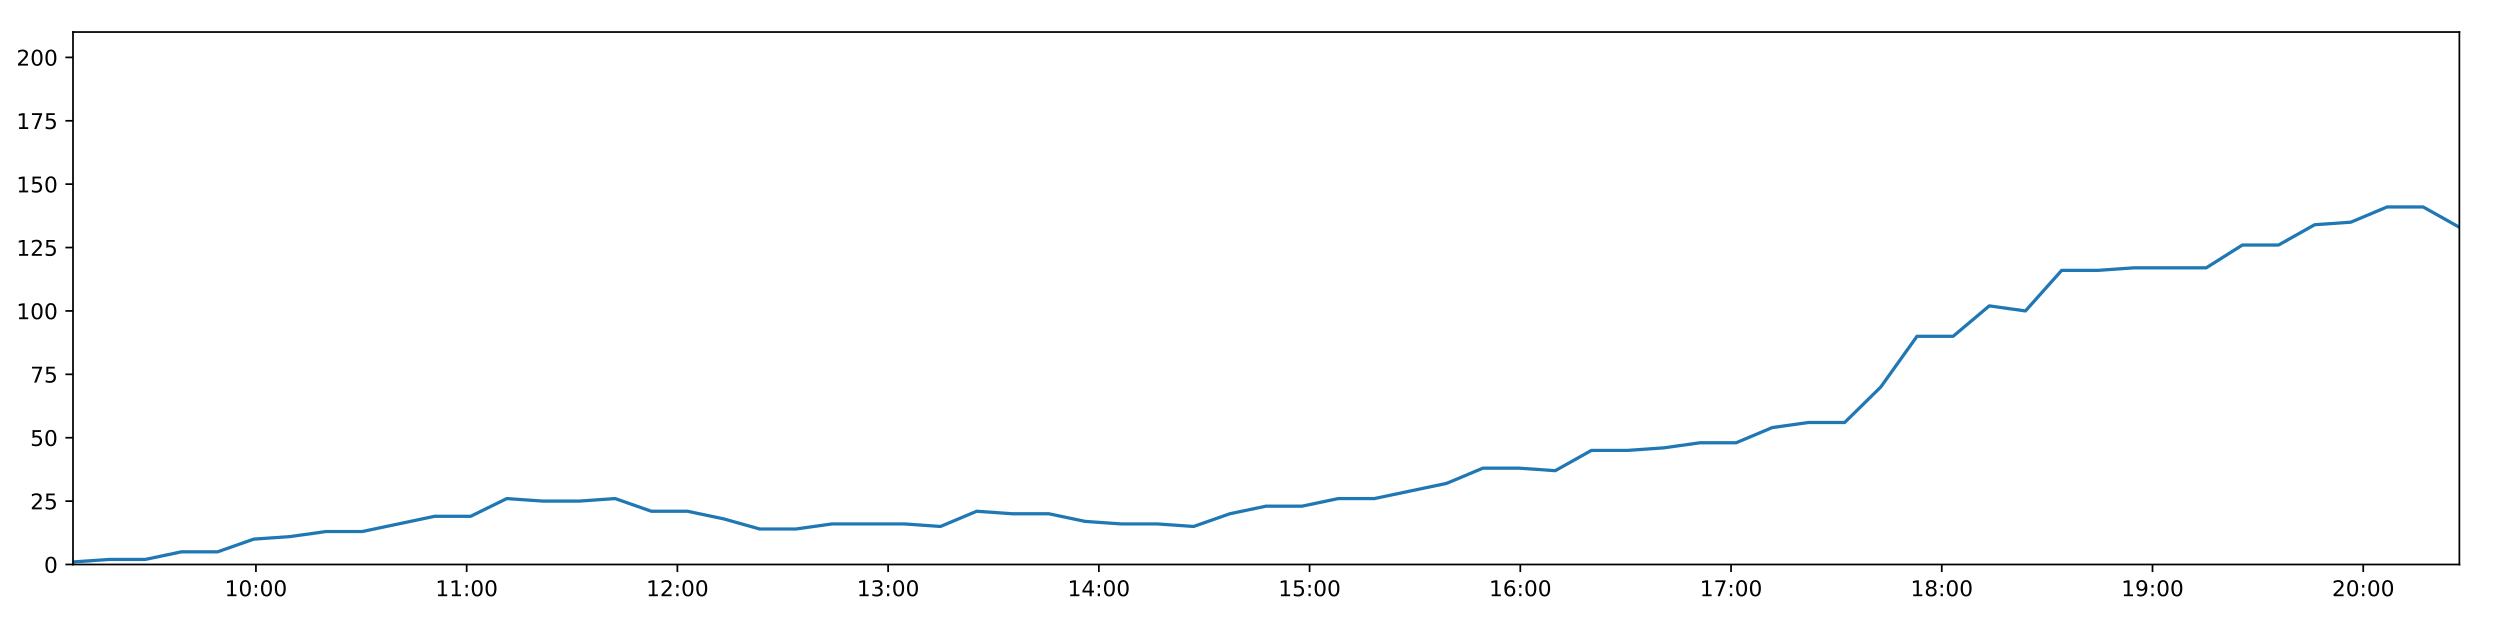
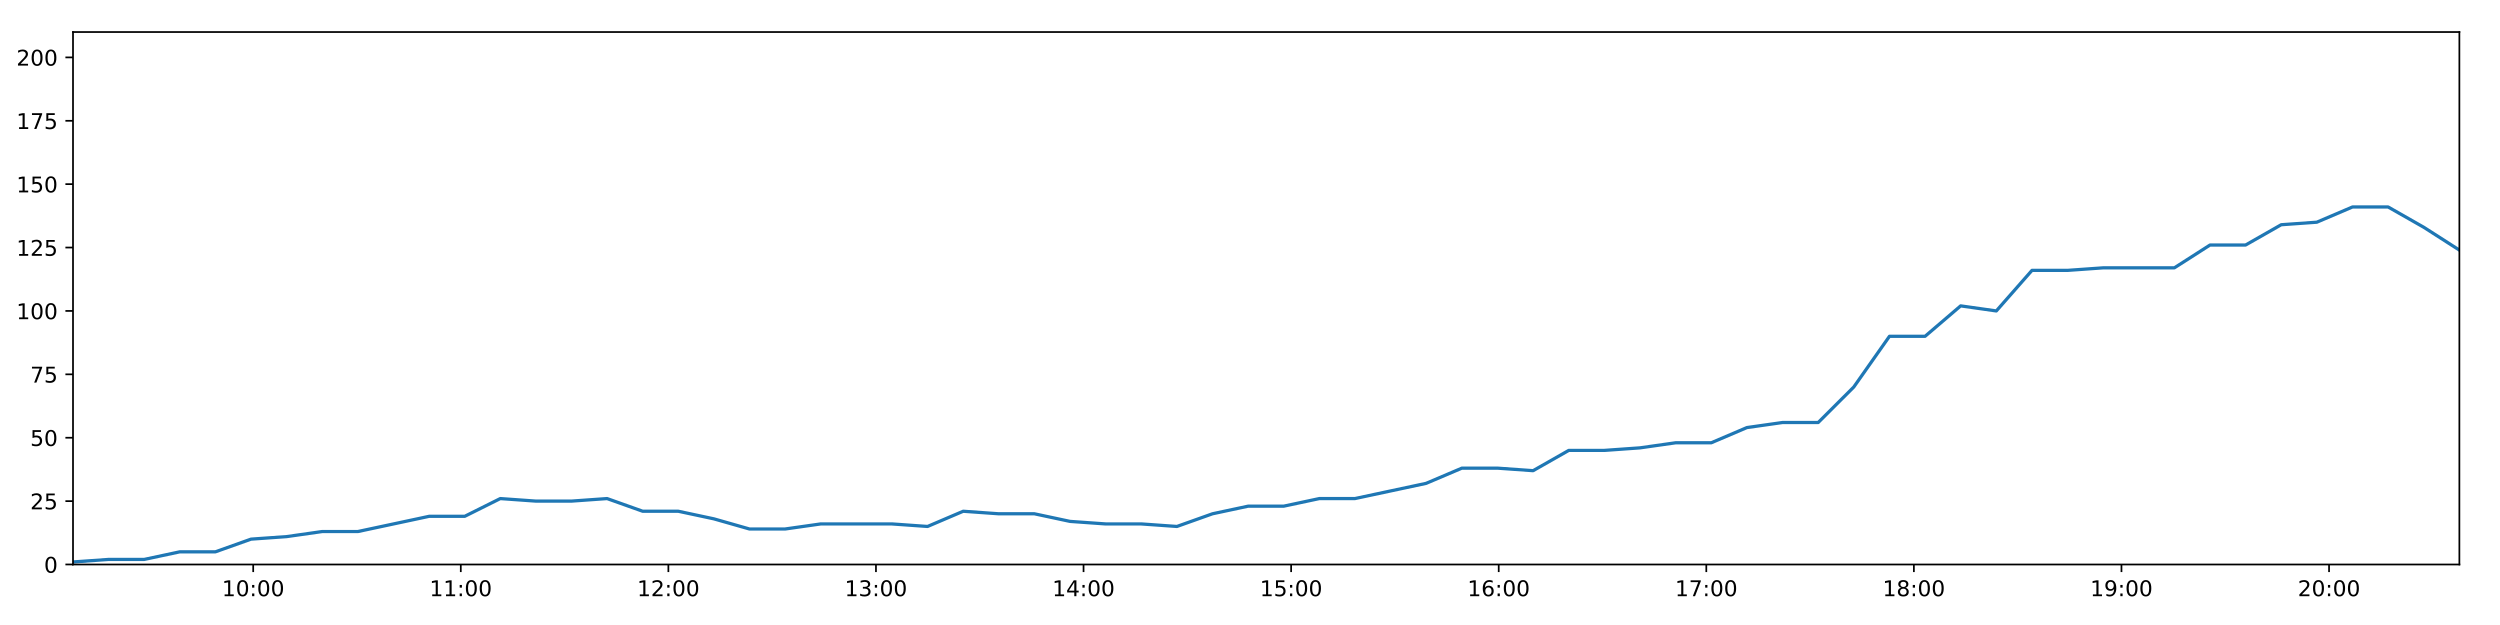
<svg xmlns="http://www.w3.org/2000/svg" xmlns:xlink="http://www.w3.org/1999/xlink" height="288pt" version="1.1" viewBox="0 0 1152 288" width="1152pt">
  <defs>
    <style type="text/css">
*{stroke-linecap:butt;stroke-linejoin:round;}
  </style>
  </defs>
  <g id="figure_1">
    <g id="patch_1">
      <path d="M 0 288  L 1152 288  L 1152 0  L 0 0  z " style="fill:#ffffff;" />
    </g>
    <g id="axes_1">
      <g id="patch_2">
        <path d="M 33.64 260.12  L 1133.28 260.12  L 1133.28 14.76  L 33.64 14.76  z " style="fill:#ffffff;" />
      </g>
      <g id="matplotlib.axis_1">
        <g id="xtick_1">
          <g id="line2d_1">
            <defs>
-               <path d="M 0 0  L 0 3.5  " id="md069755ec5" style="stroke:#000000;stroke-width:0.8;" />
-             </defs>
-             <g>
-               <use style="stroke:#000000;stroke-width:0.8;" x="117.933" xlink:href="#md069755ec5" y="260.12" />
+               <path d="M 0 0  L 0 3.5  " id="m5a56cfbc19" style="stroke:#000000;stroke-width:0.8;" />
+             </defs>
+             <g>
+               <use style="stroke:#000000;stroke-width:0.8;" x="116.676" xlink:href="#m5a56cfbc19" y="260.12" />
            </g>
          </g>
          <g id="text_1">
            <defs>
              <path d="M 12.406 8.297  L 28.516 8.297  L 28.516 63.922  L 10.984 60.406  L 10.984 69.391  L 28.422 72.906  L 38.281 72.906  L 38.281 8.297  L 54.391 8.297  L 54.391 0  L 12.406 0  z " id="DejaVuSans-49" />
              <path d="M 31.781 66.406  Q 24.172 66.406 20.328 58.906  Q 16.5 51.422 16.5 36.375  Q 16.5 21.391 20.328 13.891  Q 24.172 6.391 31.781 6.391  Q 39.453 6.391 43.281 13.891  Q 47.125 21.391 47.125 36.375  Q 47.125 51.422 43.281 58.906  Q 39.453 66.406 31.781 66.406  z M 31.781 74.219  Q 44.047 74.219 50.516 64.516  Q 56.984 54.828 56.984 36.375  Q 56.984 17.969 50.516 8.266  Q 44.047 -1.422 31.781 -1.422  Q 19.531 -1.422 13.062 8.266  Q 6.594 17.969 6.594 36.375  Q 6.594 54.828 13.062 64.516  Q 19.531 74.219 31.781 74.219  z " id="DejaVuSans-48" />
              <path d="M 11.719 12.406  L 22.016 12.406  L 22.016 0  L 11.719 0  z M 11.719 51.703  L 22.016 51.703  L 22.016 39.312  L 11.719 39.312  z " id="DejaVuSans-58" />
            </defs>
-             <g transform="translate(103.524 274.7184)scale(0.1 -0.1)">
+             <g transform="translate(102.2662 274.7184)scale(0.1 -0.1)">
              <use xlink:href="#DejaVuSans-49" />
              <use x="63.623" xlink:href="#DejaVuSans-48" />
              <use x="127.246" xlink:href="#DejaVuSans-58" />
              <use x="160.938" xlink:href="#DejaVuSans-48" />
              <use x="224.561" xlink:href="#DejaVuSans-48" />
            </g>
          </g>
        </g>
        <g id="xtick_2">
          <g id="line2d_2">
            <g>
-               <use style="stroke:#000000;stroke-width:0.8;" x="215.038" xlink:href="#md069755ec5" y="260.12" />
+               <use style="stroke:#000000;stroke-width:0.8;" x="212.331" xlink:href="#m5a56cfbc19" y="260.12" />
            </g>
          </g>
          <g id="text_2">
-             <g transform="translate(200.6282 274.7184)scale(0.1 -0.1)">
+             <g transform="translate(197.9215 274.7184)scale(0.1 -0.1)">
              <use xlink:href="#DejaVuSans-49" />
              <use x="63.623" xlink:href="#DejaVuSans-49" />
              <use x="127.246" xlink:href="#DejaVuSans-58" />
              <use x="160.938" xlink:href="#DejaVuSans-48" />
              <use x="224.561" xlink:href="#DejaVuSans-48" />
            </g>
          </g>
        </g>
        <g id="xtick_3">
          <g id="line2d_3">
            <g>
-               <use style="stroke:#000000;stroke-width:0.8;" x="312.142" xlink:href="#md069755ec5" y="260.12" />
+               <use style="stroke:#000000;stroke-width:0.8;" x="307.986" xlink:href="#m5a56cfbc19" y="260.12" />
            </g>
          </g>
          <g id="text_3">
            <defs>
              <path d="M 19.188 8.297  L 53.609 8.297  L 53.609 0  L 7.328 0  L 7.328 8.297  Q 12.938 14.109 22.625 23.891  Q 32.328 33.688 34.812 36.531  Q 39.547 41.844 41.422 45.531  Q 43.312 49.219 43.312 52.781  Q 43.312 58.594 39.234 62.25  Q 35.156 65.922 28.609 65.922  Q 23.969 65.922 18.812 64.312  Q 13.672 62.703 7.812 59.422  L 7.812 69.391  Q 13.766 71.781 18.938 73  Q 24.125 74.219 28.422 74.219  Q 39.75 74.219 46.484 68.547  Q 53.219 62.891 53.219 53.422  Q 53.219 48.922 51.531 44.891  Q 49.859 40.875 45.406 35.406  Q 44.188 33.984 37.641 27.219  Q 31.109 20.453 19.188 8.297  z " id="DejaVuSans-50" />
            </defs>
-             <g transform="translate(297.7325 274.7184)scale(0.1 -0.1)">
+             <g transform="translate(293.5767 274.7184)scale(0.1 -0.1)">
              <use xlink:href="#DejaVuSans-49" />
              <use x="63.623" xlink:href="#DejaVuSans-50" />
              <use x="127.246" xlink:href="#DejaVuSans-58" />
              <use x="160.938" xlink:href="#DejaVuSans-48" />
              <use x="224.561" xlink:href="#DejaVuSans-48" />
            </g>
          </g>
        </g>
        <g id="xtick_4">
          <g id="line2d_4">
            <g>
-               <use style="stroke:#000000;stroke-width:0.8;" x="409.246" xlink:href="#md069755ec5" y="260.12" />
+               <use style="stroke:#000000;stroke-width:0.8;" x="403.641" xlink:href="#m5a56cfbc19" y="260.12" />
            </g>
          </g>
          <g id="text_4">
            <defs>
              <path d="M 40.578 39.312  Q 47.656 37.797 51.625 33  Q 55.609 28.219 55.609 21.188  Q 55.609 10.406 48.188 4.484  Q 40.766 -1.422 27.094 -1.422  Q 22.516 -1.422 17.656 -0.516  Q 12.797 0.391 7.625 2.203  L 7.625 11.719  Q 11.719 9.328 16.594 8.109  Q 21.484 6.891 26.812 6.891  Q 36.078 6.891 40.938 10.547  Q 45.797 14.203 45.797 21.188  Q 45.797 27.641 41.281 31.266  Q 36.766 34.906 28.719 34.906  L 20.219 34.906  L 20.219 43.016  L 29.109 43.016  Q 36.375 43.016 40.234 45.922  Q 44.094 48.828 44.094 54.297  Q 44.094 59.906 40.109 62.906  Q 36.141 65.922 28.719 65.922  Q 24.656 65.922 20.016 65.031  Q 15.375 64.156 9.812 62.312  L 9.812 71.094  Q 15.438 72.656 20.344 73.438  Q 25.25 74.219 29.594 74.219  Q 40.828 74.219 47.359 69.109  Q 53.906 64.016 53.906 55.328  Q 53.906 49.266 50.438 45.094  Q 46.969 40.922 40.578 39.312  z " id="DejaVuSans-51" />
            </defs>
-             <g transform="translate(394.8367 274.7184)scale(0.1 -0.1)">
+             <g transform="translate(389.232 274.7184)scale(0.1 -0.1)">
              <use xlink:href="#DejaVuSans-49" />
              <use x="63.623" xlink:href="#DejaVuSans-51" />
              <use x="127.246" xlink:href="#DejaVuSans-58" />
              <use x="160.938" xlink:href="#DejaVuSans-48" />
              <use x="224.561" xlink:href="#DejaVuSans-48" />
            </g>
          </g>
        </g>
        <g id="xtick_5">
          <g id="line2d_5">
            <g>
-               <use style="stroke:#000000;stroke-width:0.8;" x="506.35" xlink:href="#md069755ec5" y="260.12" />
+               <use style="stroke:#000000;stroke-width:0.8;" x="499.297" xlink:href="#m5a56cfbc19" y="260.12" />
            </g>
          </g>
          <g id="text_5">
            <defs>
              <path d="M 37.797 64.312  L 12.891 25.391  L 37.797 25.391  z M 35.203 72.906  L 47.609 72.906  L 47.609 25.391  L 58.016 25.391  L 58.016 17.188  L 47.609 17.188  L 47.609 0  L 37.797 0  L 37.797 17.188  L 4.891 17.188  L 4.891 26.703  z " id="DejaVuSans-52" />
            </defs>
-             <g transform="translate(491.941 274.7184)scale(0.1 -0.1)">
+             <g transform="translate(484.8873 274.7184)scale(0.1 -0.1)">
              <use xlink:href="#DejaVuSans-49" />
              <use x="63.623" xlink:href="#DejaVuSans-52" />
              <use x="127.246" xlink:href="#DejaVuSans-58" />
              <use x="160.938" xlink:href="#DejaVuSans-48" />
              <use x="224.561" xlink:href="#DejaVuSans-48" />
            </g>
          </g>
        </g>
        <g id="xtick_6">
          <g id="line2d_6">
            <g>
-               <use style="stroke:#000000;stroke-width:0.8;" x="603.455" xlink:href="#md069755ec5" y="260.12" />
+               <use style="stroke:#000000;stroke-width:0.8;" x="594.952" xlink:href="#m5a56cfbc19" y="260.12" />
            </g>
          </g>
          <g id="text_6">
            <defs>
              <path d="M 10.797 72.906  L 49.516 72.906  L 49.516 64.594  L 19.828 64.594  L 19.828 46.734  Q 21.969 47.469 24.109 47.828  Q 26.266 48.188 28.422 48.188  Q 40.625 48.188 47.75 41.5  Q 54.891 34.812 54.891 23.391  Q 54.891 11.625 47.562 5.094  Q 40.234 -1.422 26.906 -1.422  Q 22.312 -1.422 17.547 -0.641  Q 12.797 0.141 7.719 1.703  L 7.719 11.625  Q 12.109 9.234 16.797 8.062  Q 21.484 6.891 26.703 6.891  Q 35.156 6.891 40.078 11.328  Q 45.016 15.766 45.016 23.391  Q 45.016 31 40.078 35.438  Q 35.156 39.891 26.703 39.891  Q 22.75 39.891 18.812 39.016  Q 14.891 38.141 10.797 36.281  z " id="DejaVuSans-53" />
            </defs>
-             <g transform="translate(589.0453 274.7184)scale(0.1 -0.1)">
+             <g transform="translate(580.5426 274.7184)scale(0.1 -0.1)">
              <use xlink:href="#DejaVuSans-49" />
              <use x="63.623" xlink:href="#DejaVuSans-53" />
              <use x="127.246" xlink:href="#DejaVuSans-58" />
              <use x="160.938" xlink:href="#DejaVuSans-48" />
              <use x="224.561" xlink:href="#DejaVuSans-48" />
            </g>
          </g>
        </g>
        <g id="xtick_7">
          <g id="line2d_7">
            <g>
-               <use style="stroke:#000000;stroke-width:0.8;" x="700.559" xlink:href="#md069755ec5" y="260.12" />
+               <use style="stroke:#000000;stroke-width:0.8;" x="690.607" xlink:href="#m5a56cfbc19" y="260.12" />
            </g>
          </g>
          <g id="text_7">
            <defs>
              <path d="M 33.016 40.375  Q 26.375 40.375 22.484 35.828  Q 18.609 31.297 18.609 23.391  Q 18.609 15.531 22.484 10.953  Q 26.375 6.391 33.016 6.391  Q 39.656 6.391 43.531 10.953  Q 47.406 15.531 47.406 23.391  Q 47.406 31.297 43.531 35.828  Q 39.656 40.375 33.016 40.375  z M 52.594 71.297  L 52.594 62.312  Q 48.875 64.062 45.094 64.984  Q 41.312 65.922 37.594 65.922  Q 27.828 65.922 22.672 59.328  Q 17.531 52.734 16.797 39.406  Q 19.672 43.656 24.016 45.922  Q 28.375 48.188 33.594 48.188  Q 44.578 48.188 50.953 41.516  Q 57.328 34.859 57.328 23.391  Q 57.328 12.156 50.688 5.359  Q 44.047 -1.422 33.016 -1.422  Q 20.359 -1.422 13.672 8.266  Q 6.984 17.969 6.984 36.375  Q 6.984 53.656 15.188 63.938  Q 23.391 74.219 37.203 74.219  Q 40.922 74.219 44.703 73.484  Q 48.484 72.75 52.594 71.297  z " id="DejaVuSans-54" />
            </defs>
-             <g transform="translate(686.1495 274.7184)scale(0.1 -0.1)">
+             <g transform="translate(676.1979 274.7184)scale(0.1 -0.1)">
              <use xlink:href="#DejaVuSans-49" />
              <use x="63.623" xlink:href="#DejaVuSans-54" />
              <use x="127.246" xlink:href="#DejaVuSans-58" />
              <use x="160.938" xlink:href="#DejaVuSans-48" />
              <use x="224.561" xlink:href="#DejaVuSans-48" />
            </g>
          </g>
        </g>
        <g id="xtick_8">
          <g id="line2d_8">
            <g>
-               <use style="stroke:#000000;stroke-width:0.8;" x="797.663" xlink:href="#md069755ec5" y="260.12" />
+               <use style="stroke:#000000;stroke-width:0.8;" x="786.263" xlink:href="#m5a56cfbc19" y="260.12" />
            </g>
          </g>
          <g id="text_8">
            <defs>
              <path d="M 8.203 72.906  L 55.078 72.906  L 55.078 68.703  L 28.609 0  L 18.312 0  L 43.219 64.594  L 8.203 64.594  z " id="DejaVuSans-55" />
            </defs>
-             <g transform="translate(783.2538 274.7184)scale(0.1 -0.1)">
+             <g transform="translate(771.8532 274.7184)scale(0.1 -0.1)">
              <use xlink:href="#DejaVuSans-49" />
              <use x="63.623" xlink:href="#DejaVuSans-55" />
              <use x="127.246" xlink:href="#DejaVuSans-58" />
              <use x="160.938" xlink:href="#DejaVuSans-48" />
              <use x="224.561" xlink:href="#DejaVuSans-48" />
            </g>
          </g>
        </g>
        <g id="xtick_9">
          <g id="line2d_9">
            <g>
-               <use style="stroke:#000000;stroke-width:0.8;" x="894.767" xlink:href="#md069755ec5" y="260.12" />
+               <use style="stroke:#000000;stroke-width:0.8;" x="881.918" xlink:href="#m5a56cfbc19" y="260.12" />
            </g>
          </g>
          <g id="text_9">
            <defs>
              <path d="M 31.781 34.625  Q 24.75 34.625 20.719 30.859  Q 16.703 27.094 16.703 20.516  Q 16.703 13.922 20.719 10.156  Q 24.75 6.391 31.781 6.391  Q 38.812 6.391 42.859 10.172  Q 46.922 13.969 46.922 20.516  Q 46.922 27.094 42.891 30.859  Q 38.875 34.625 31.781 34.625  z M 21.922 38.812  Q 15.578 40.375 12.031 44.719  Q 8.5 49.078 8.5 55.328  Q 8.5 64.062 14.719 69.141  Q 20.953 74.219 31.781 74.219  Q 42.672 74.219 48.875 69.141  Q 55.078 64.062 55.078 55.328  Q 55.078 49.078 51.531 44.719  Q 48 40.375 41.703 38.812  Q 48.828 37.156 52.797 32.312  Q 56.781 27.484 56.781 20.516  Q 56.781 9.906 50.312 4.234  Q 43.844 -1.422 31.781 -1.422  Q 19.734 -1.422 13.25 4.234  Q 6.781 9.906 6.781 20.516  Q 6.781 27.484 10.781 32.312  Q 14.797 37.156 21.922 38.812  z M 18.312 54.391  Q 18.312 48.734 21.844 45.562  Q 25.391 42.391 31.781 42.391  Q 38.141 42.391 41.719 45.562  Q 45.312 48.734 45.312 54.391  Q 45.312 60.062 41.719 63.234  Q 38.141 66.406 31.781 66.406  Q 25.391 66.406 21.844 63.234  Q 18.312 60.062 18.312 54.391  z " id="DejaVuSans-56" />
            </defs>
-             <g transform="translate(880.358 274.7184)scale(0.1 -0.1)">
+             <g transform="translate(867.5084 274.7184)scale(0.1 -0.1)">
              <use xlink:href="#DejaVuSans-49" />
              <use x="63.623" xlink:href="#DejaVuSans-56" />
              <use x="127.246" xlink:href="#DejaVuSans-58" />
              <use x="160.938" xlink:href="#DejaVuSans-48" />
              <use x="224.561" xlink:href="#DejaVuSans-48" />
            </g>
          </g>
        </g>
        <g id="xtick_10">
          <g id="line2d_10">
            <g>
-               <use style="stroke:#000000;stroke-width:0.8;" x="991.872" xlink:href="#md069755ec5" y="260.12" />
+               <use style="stroke:#000000;stroke-width:0.8;" x="977.573" xlink:href="#m5a56cfbc19" y="260.12" />
            </g>
          </g>
          <g id="text_10">
            <defs>
              <path d="M 10.984 1.516  L 10.984 10.5  Q 14.703 8.734 18.5 7.812  Q 22.312 6.891 25.984 6.891  Q 35.75 6.891 40.891 13.453  Q 46.047 20.016 46.781 33.406  Q 43.953 29.203 39.594 26.953  Q 35.25 24.703 29.984 24.703  Q 19.047 24.703 12.672 31.312  Q 6.297 37.938 6.297 49.422  Q 6.297 60.641 12.938 67.422  Q 19.578 74.219 30.609 74.219  Q 43.266 74.219 49.922 64.516  Q 56.594 54.828 56.594 36.375  Q 56.594 19.141 48.406 8.859  Q 40.234 -1.422 26.422 -1.422  Q 22.703 -1.422 18.891 -0.688  Q 15.094 0.047 10.984 1.516  z M 30.609 32.422  Q 37.25 32.422 41.125 36.953  Q 45.016 41.5 45.016 49.422  Q 45.016 57.281 41.125 61.844  Q 37.25 66.406 30.609 66.406  Q 23.969 66.406 20.094 61.844  Q 16.219 57.281 16.219 49.422  Q 16.219 41.5 20.094 36.953  Q 23.969 32.422 30.609 32.422  z " id="DejaVuSans-57" />
            </defs>
-             <g transform="translate(977.4623 274.7184)scale(0.1 -0.1)">
+             <g transform="translate(963.1637 274.7184)scale(0.1 -0.1)">
              <use xlink:href="#DejaVuSans-49" />
              <use x="63.623" xlink:href="#DejaVuSans-57" />
              <use x="127.246" xlink:href="#DejaVuSans-58" />
              <use x="160.938" xlink:href="#DejaVuSans-48" />
              <use x="224.561" xlink:href="#DejaVuSans-48" />
            </g>
          </g>
        </g>
        <g id="xtick_11">
          <g id="line2d_11">
            <g>
-               <use style="stroke:#000000;stroke-width:0.8;" x="1088.976" xlink:href="#md069755ec5" y="260.12" />
+               <use style="stroke:#000000;stroke-width:0.8;" x="1073.228" xlink:href="#m5a56cfbc19" y="260.12" />
            </g>
          </g>
          <g id="text_11">
-             <g transform="translate(1074.567 274.7184)scale(0.1 -0.1)">
+             <g transform="translate(1058.819 274.7184)scale(0.1 -0.1)">
              <use xlink:href="#DejaVuSans-50" />
              <use x="63.623" xlink:href="#DejaVuSans-48" />
              <use x="127.246" xlink:href="#DejaVuSans-58" />
              <use x="160.938" xlink:href="#DejaVuSans-48" />
              <use x="224.561" xlink:href="#DejaVuSans-48" />
            </g>
          </g>
        </g>
      </g>
      <g id="matplotlib.axis_2">
        <g id="ytick_1">
          <g id="line2d_12">
            <defs>
-               <path d="M 0 0  L -3.5 0  " id="ma29690147b" style="stroke:#000000;stroke-width:0.8;" />
-             </defs>
-             <g>
-               <use style="stroke:#000000;stroke-width:0.8;" x="33.64" xlink:href="#ma29690147b" y="260.12" />
+               <path d="M 0 0  L -3.5 0  " id="mc42a7aaedb" style="stroke:#000000;stroke-width:0.8;" />
+             </defs>
+             <g>
+               <use style="stroke:#000000;stroke-width:0.8;" x="33.64" xlink:href="#mc42a7aaedb" y="260.12" />
            </g>
          </g>
          <g id="text_12">
            <g transform="translate(20.2775 263.9192)scale(0.1 -0.1)">
              <use xlink:href="#DejaVuSans-48" />
            </g>
          </g>
        </g>
        <g id="ytick_2">
          <g id="line2d_13">
            <g>
-               <use style="stroke:#000000;stroke-width:0.8;" x="33.64" xlink:href="#ma29690147b" y="230.91" />
+               <use style="stroke:#000000;stroke-width:0.8;" x="33.64" xlink:href="#mc42a7aaedb" y="230.91" />
            </g>
          </g>
          <g id="text_13">
            <g transform="translate(13.915 234.7097)scale(0.1 -0.1)">
              <use xlink:href="#DejaVuSans-50" />
              <use x="63.623" xlink:href="#DejaVuSans-53" />
            </g>
          </g>
        </g>
        <g id="ytick_3">
          <g id="line2d_14">
            <g>
-               <use style="stroke:#000000;stroke-width:0.8;" x="33.64" xlink:href="#ma29690147b" y="201.701" />
+               <use style="stroke:#000000;stroke-width:0.8;" x="33.64" xlink:href="#mc42a7aaedb" y="201.701" />
            </g>
          </g>
          <g id="text_14">
            <g transform="translate(13.915 205.5002)scale(0.1 -0.1)">
              <use xlink:href="#DejaVuSans-53" />
              <use x="63.623" xlink:href="#DejaVuSans-48" />
            </g>
          </g>
        </g>
        <g id="ytick_4">
          <g id="line2d_15">
            <g>
-               <use style="stroke:#000000;stroke-width:0.8;" x="33.64" xlink:href="#ma29690147b" y="172.491" />
+               <use style="stroke:#000000;stroke-width:0.8;" x="33.64" xlink:href="#mc42a7aaedb" y="172.491" />
            </g>
          </g>
          <g id="text_15">
            <g transform="translate(13.915 176.2906)scale(0.1 -0.1)">
              <use xlink:href="#DejaVuSans-55" />
              <use x="63.623" xlink:href="#DejaVuSans-53" />
            </g>
          </g>
        </g>
        <g id="ytick_5">
          <g id="line2d_16">
            <g>
-               <use style="stroke:#000000;stroke-width:0.8;" x="33.64" xlink:href="#ma29690147b" y="143.282" />
+               <use style="stroke:#000000;stroke-width:0.8;" x="33.64" xlink:href="#mc42a7aaedb" y="143.282" />
            </g>
          </g>
          <g id="text_16">
            <g transform="translate(7.5525 147.0811)scale(0.1 -0.1)">
              <use xlink:href="#DejaVuSans-49" />
              <use x="63.623" xlink:href="#DejaVuSans-48" />
              <use x="127.246" xlink:href="#DejaVuSans-48" />
            </g>
          </g>
        </g>
        <g id="ytick_6">
          <g id="line2d_17">
            <g>
-               <use style="stroke:#000000;stroke-width:0.8;" x="33.64" xlink:href="#ma29690147b" y="114.072" />
+               <use style="stroke:#000000;stroke-width:0.8;" x="33.64" xlink:href="#mc42a7aaedb" y="114.072" />
            </g>
          </g>
          <g id="text_17">
            <g transform="translate(7.5525 117.8716)scale(0.1 -0.1)">
              <use xlink:href="#DejaVuSans-49" />
              <use x="63.623" xlink:href="#DejaVuSans-50" />
              <use x="127.246" xlink:href="#DejaVuSans-53" />
            </g>
          </g>
        </g>
        <g id="ytick_7">
          <g id="line2d_18">
            <g>
-               <use style="stroke:#000000;stroke-width:0.8;" x="33.64" xlink:href="#ma29690147b" y="84.863" />
+               <use style="stroke:#000000;stroke-width:0.8;" x="33.64" xlink:href="#mc42a7aaedb" y="84.863" />
            </g>
          </g>
          <g id="text_18">
            <g transform="translate(7.5525 88.66208)scale(0.1 -0.1)">
              <use xlink:href="#DejaVuSans-49" />
              <use x="63.623" xlink:href="#DejaVuSans-53" />
              <use x="127.246" xlink:href="#DejaVuSans-48" />
            </g>
          </g>
        </g>
        <g id="ytick_8">
          <g id="line2d_19">
            <g>
-               <use style="stroke:#000000;stroke-width:0.8;" x="33.64" xlink:href="#ma29690147b" y="55.653" />
+               <use style="stroke:#000000;stroke-width:0.8;" x="33.64" xlink:href="#mc42a7aaedb" y="55.653" />
            </g>
          </g>
          <g id="text_19">
            <g transform="translate(7.5525 59.45255)scale(0.1 -0.1)">
              <use xlink:href="#DejaVuSans-49" />
              <use x="63.623" xlink:href="#DejaVuSans-55" />
              <use x="127.246" xlink:href="#DejaVuSans-53" />
            </g>
          </g>
        </g>
        <g id="ytick_9">
          <g id="line2d_20">
            <g>
-               <use style="stroke:#000000;stroke-width:0.8;" x="33.64" xlink:href="#ma29690147b" y="26.444" />
+               <use style="stroke:#000000;stroke-width:0.8;" x="33.64" xlink:href="#mc42a7aaedb" y="26.444" />
            </g>
          </g>
          <g id="text_20">
            <g transform="translate(7.5525 30.24303)scale(0.1 -0.1)">
              <use xlink:href="#DejaVuSans-50" />
              <use x="63.623" xlink:href="#DejaVuSans-48" />
              <use x="127.246" xlink:href="#DejaVuSans-48" />
            </g>
          </g>
        </g>
      </g>
      <g id="line2d_21">
-         <path clip-path="url(#p67d6d5f189)" d="M 33.64 258.952  L 50.294 257.783  L 66.945 257.783  L 83.597 254.278  L 100.252 254.278  L 116.907 248.436  L 133.579 247.268  L 150.222 244.931  L 166.9 244.931  L 183.58 241.426  L 200.223 237.921  L 216.872 237.921  L 233.516 229.742  L 250.17 230.91  L 266.825 230.91  L 283.475 229.742  L 300.135 235.584  L 316.794 235.584  L 333.447 239.089  L 350.09 243.763  L 366.742 243.763  L 383.403 241.426  L 400.052 241.426  L 416.705 241.426  L 433.387 242.594  L 450.058 235.584  L 466.705 236.752  L 483.366 236.752  L 500.031 240.258  L 516.682 241.426  L 533.338 241.426  L 550.031 242.594  L 566.67 236.752  L 583.317 233.247  L 599.965 233.247  L 616.654 229.742  L 633.291 229.742  L 649.935 226.237  L 666.592 222.732  L 683.324 215.722  L 699.973 215.722  L 716.646 216.89  L 733.319 207.543  L 749.977 207.543  L 766.632 206.374  L 783.294 204.038  L 799.97 204.038  L 816.647 197.027  L 833.324 194.691  L 850.011 194.691  L 866.653 178.333  L 883.344 154.966  L 899.998 154.966  L 916.65 140.945  L 933.326 143.282  L 950.007 124.588  L 966.657 124.588  L 983.326 123.419  L 999.968 123.419  L 1016.617 123.419  L 1033.294 112.904  L 1049.935 112.904  L 1066.595 103.557  L 1083.248 102.389  L 1099.925 95.378  L 1116.606 95.378  L 1133.28 104.725  " style="fill:none;stroke:#1f77b4;stroke-linecap:square;stroke-width:1.5;" />
+         <path clip-path="url(#pa950b0bb60)" d="M 33.64 258.952  L 50.045 257.783  L 66.448 257.783  L 82.852 254.278  L 99.258 254.278  L 115.664 248.436  L 132.088 247.268  L 148.482 244.931  L 164.911 244.931  L 181.342 241.426  L 197.738 237.921  L 214.138 237.921  L 230.534 229.742  L 246.939 230.91  L 263.346 230.91  L 279.747 229.742  L 296.159 235.584  L 312.569 235.584  L 328.973 239.089  L 345.368 243.763  L 361.771 243.763  L 378.183 241.426  L 394.584 241.426  L 410.989 241.426  L 427.422 242.594  L 443.844 235.584  L 460.243 236.752  L 476.656 236.752  L 493.072 240.258  L 509.474 241.426  L 525.882 241.426  L 542.326 242.594  L 558.716 236.752  L 575.115 233.247  L 591.514 233.247  L 607.954 229.742  L 624.343 229.742  L 640.739 226.237  L 657.147 222.732  L 673.629 215.722  L 690.03 215.722  L 706.454 216.89  L 722.878 207.543  L 739.288 207.543  L 755.694 206.374  L 772.108 204.038  L 788.535 204.038  L 804.963 197.027  L 821.391 194.691  L 837.829 194.691  L 854.223 178.333  L 870.665 154.966  L 887.07 154.966  L 903.474 140.945  L 919.901 143.282  L 936.333 124.588  L 952.735 124.588  L 969.155 123.419  L 985.549 123.419  L 1001.949 123.419  L 1018.377 112.904  L 1034.77 112.904  L 1051.181 103.557  L 1067.586 102.389  L 1084.014 95.378  L 1100.446 95.378  L 1116.871 104.725  L 1133.28 115.241  " style="fill:none;stroke:#1f77b4;stroke-linecap:square;stroke-width:1.5;" />
      </g>
      <g id="patch_3">
        <path d="M 33.64 260.12  L 33.64 14.76  " style="fill:none;stroke:#000000;stroke-linecap:square;stroke-linejoin:miter;stroke-width:0.8;" />
      </g>
      <g id="patch_4">
        <path d="M 1133.28 260.12  L 1133.28 14.76  " style="fill:none;stroke:#000000;stroke-linecap:square;stroke-linejoin:miter;stroke-width:0.8;" />
      </g>
      <g id="patch_5">
        <path d="M 33.64 260.12  L 1133.28 260.12  " style="fill:none;stroke:#000000;stroke-linecap:square;stroke-linejoin:miter;stroke-width:0.8;" />
      </g>
      <g id="patch_6">
        <path d="M 33.64 14.76  L 1133.28 14.76  " style="fill:none;stroke:#000000;stroke-linecap:square;stroke-linejoin:miter;stroke-width:0.8;" />
      </g>
    </g>
  </g>
  <defs>
-     <clipPath id="p67d6d5f189">
+     <clipPath id="pa950b0bb60">
      <rect height="245.36" width="1099.64" x="33.64" y="14.76" />
    </clipPath>
  </defs>
</svg>
